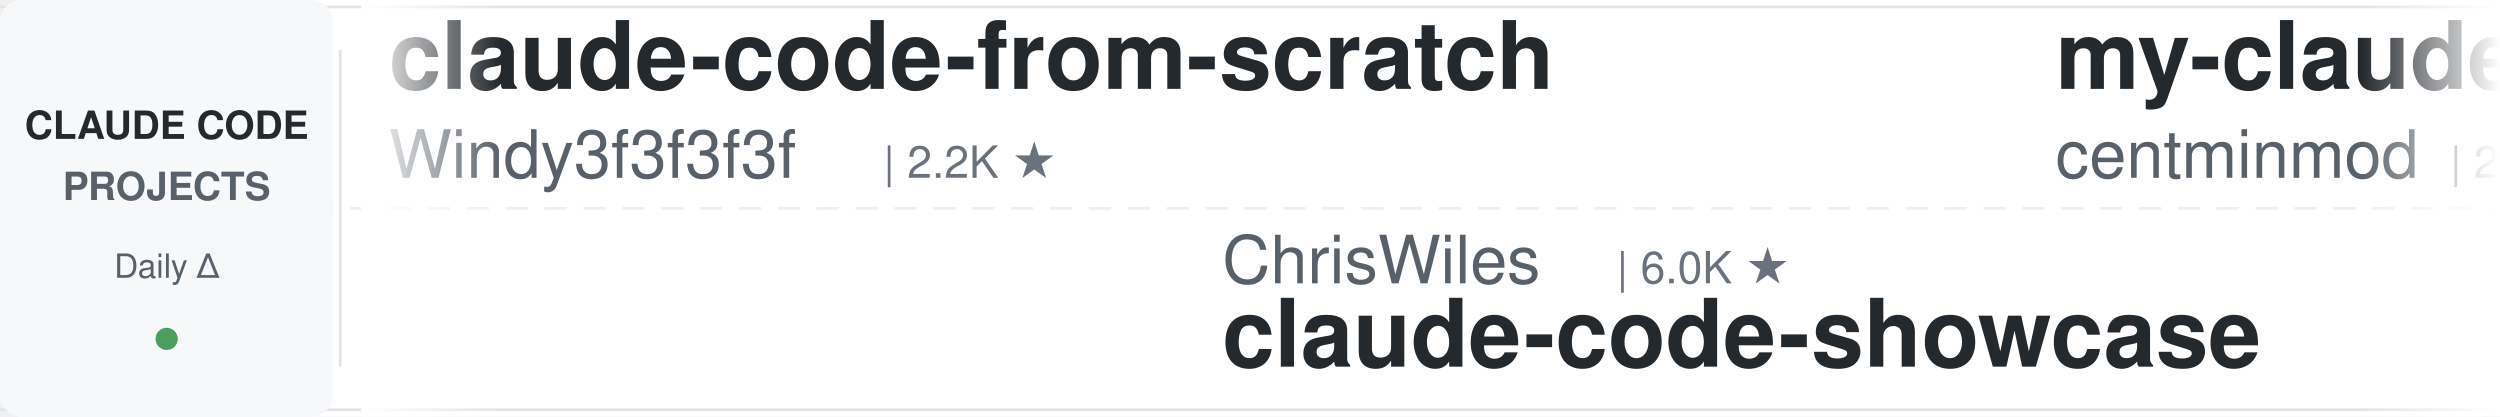
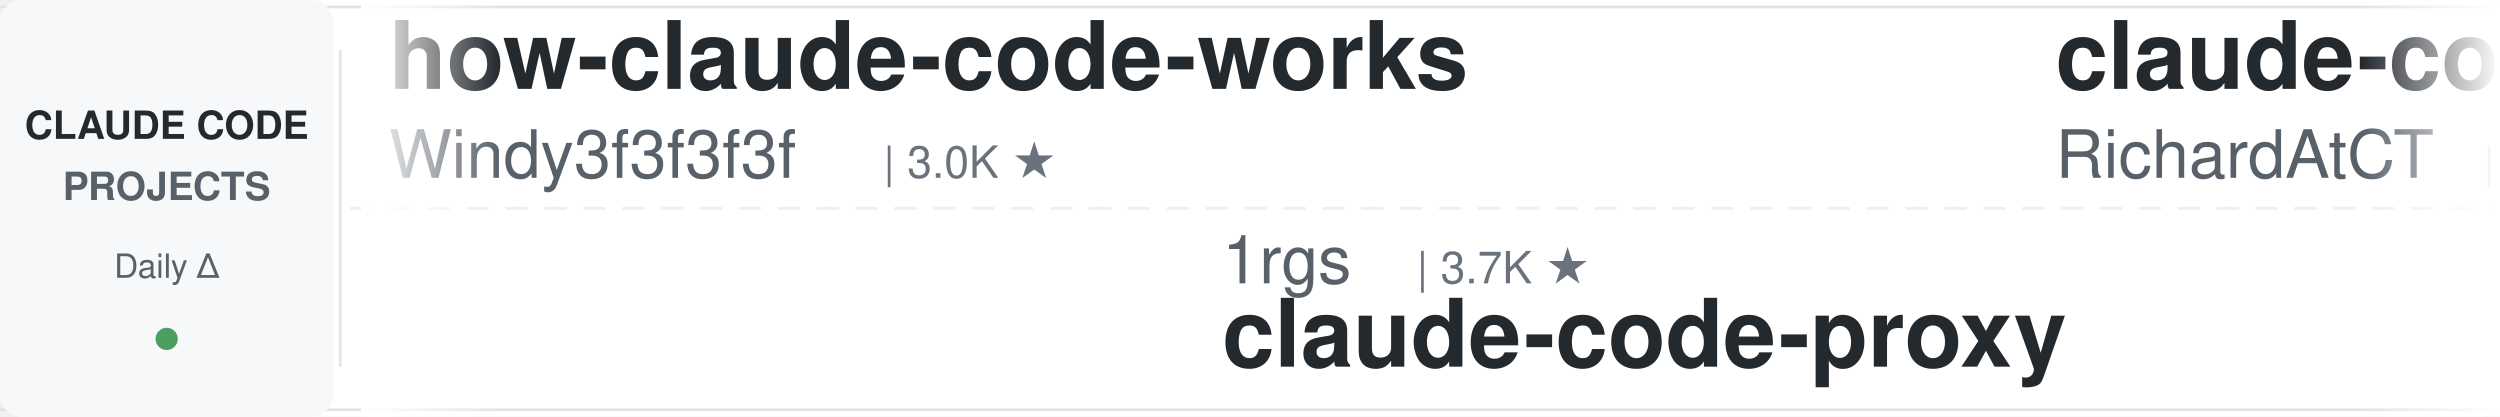
<svg xmlns="http://www.w3.org/2000/svg" width="900" height="150">
  <defs>
    <linearGradient id="leftFade" x1="0%" y1="0%" x2="100%" y2="0%">
      <stop offset="0%" style="stop-color:#ffffff;stop-opacity:1" />
      <stop offset="100%" style="stop-color:#ffffff;stop-opacity:0" />
    </linearGradient>
    <linearGradient id="rightFade" x1="0%" y1="0%" x2="100%" y2="0%">
      <stop offset="0%" style="stop-color:#ffffff;stop-opacity:0" />
      <stop offset="100%" style="stop-color:#ffffff;stop-opacity:1" />
    </linearGradient>
  </defs>
  <rect width="900" height="150" fill="#ffffff" rx="8" />
  <rect x="0" y="2" width="900" height="1" fill="#e1e4e8" />
  <rect x="0" y="147" width="900" height="1" fill="#e1e4e8" />
  <line x1="0" y1="75" x2="900" y2="75" stroke="#e1e4e8" stroke-width="1" stroke-dasharray="8 6" opacity="0.6" />
  <rect x="0" y="0" width="120" height="150" fill="#f6f8fa" rx="8" />
  <text x="60" y="50" font-family="-apple-system, BlinkMacSystemFont, 'Segoe UI', Helvetica, Arial, sans-serif" font-size="14" font-weight="600" fill="#24292e" text-anchor="middle">CLAUDE CODE</text>
  <text x="60" y="72" font-family="-apple-system, BlinkMacSystemFont, 'Segoe UI', Helvetica, Arial, sans-serif" font-size="14" font-weight="600" fill="#586069" text-anchor="middle">PROJECTS</text>
  <text x="60" y="100" font-family="-apple-system, BlinkMacSystemFont, 'Segoe UI', Helvetica, Arial, sans-serif" font-size="12" font-weight="500" fill="#586069" text-anchor="middle">Daily Δ</text>
  <circle cx="60" cy="122" r="4" fill="#22863a" opacity="0.8" />
  <rect x="122" y="18" width="1" height="114" fill="#e1e4e8" />
  <clipPath id="tickerClip">
    <rect x="130" y="0" width="770" height="150" />
  </clipPath>
  <g clip-path="url(#tickerClip)">
    <g id="tickerItems">
      <animateTransform attributeName="transform" attributeType="XML" type="translate" from="0 0" to="-3000 0" dur="54s" repeatCount="indefinite" />
      <g transform="translate(0, 0)">
-         <text x="140" y="32" font-family="-apple-system, BlinkMacSystemFont, 'Segoe UI', Helvetica, Arial, sans-serif" font-size="34" font-weight="600" fill="#24292e">claude-code-from-scratch</text>
+         <text x="140" y="32" font-family="-apple-system, BlinkMacSystemFont, 'Segoe UI', Helvetica, Arial, sans-serif" font-size="34" font-weight="600" fill="#24292e">how-claude-code-works</text>
        <text x="140" y="64" font-family="-apple-system, BlinkMacSystemFont, 'Segoe UI', Helvetica, Arial, sans-serif" font-size="24" font-weight="400" fill="#586069">Windy3f3f3f3f</text>
-         <text x="318" y="64" font-family="-apple-system, BlinkMacSystemFont, 'Segoe UI', Helvetica, Arial, sans-serif" font-size="16" font-weight="500" fill="#6a737d">| 2.2K ★</text>
+         <text x="318" y="64" font-family="-apple-system, BlinkMacSystemFont, 'Segoe UI', Helvetica, Arial, sans-serif" font-size="16" font-weight="500" fill="#6a737d">| 3.0K ★</text>
      </g>
      <g transform="translate(300, 0)">
-         <text x="140" y="102" font-family="-apple-system, BlinkMacSystemFont, 'Segoe UI', Helvetica, Arial, sans-serif" font-size="24" font-weight="400" fill="#586069">ChrisWiles</text>
-         <text x="282" y="102" font-family="-apple-system, BlinkMacSystemFont, 'Segoe UI', Helvetica, Arial, sans-serif" font-size="16" font-weight="500" fill="#6a737d">| 6.0K ★</text>
-         <text x="140" y="132" font-family="-apple-system, BlinkMacSystemFont, 'Segoe UI', Helvetica, Arial, sans-serif" font-size="34" font-weight="600" fill="#24292e">claude-code-showcase</text>
+         <text x="140" y="102" font-family="-apple-system, BlinkMacSystemFont, 'Segoe UI', Helvetica, Arial, sans-serif" font-size="24" font-weight="400" fill="#586069">1rgs</text>
+         <text x="210" y="102" font-family="-apple-system, BlinkMacSystemFont, 'Segoe UI', Helvetica, Arial, sans-serif" font-size="16" font-weight="500" fill="#6a737d">| 3.7K ★</text>
+         <text x="140" y="132" font-family="-apple-system, BlinkMacSystemFont, 'Segoe UI', Helvetica, Arial, sans-serif" font-size="34" font-weight="600" fill="#24292e">claude-code-proxy</text>
      </g>
      <g transform="translate(600, 0)">
-         <text x="140" y="32" font-family="-apple-system, BlinkMacSystemFont, 'Segoe UI', Helvetica, Arial, sans-serif" font-size="34" font-weight="600" fill="#24292e">my-claude-code-setup</text>
-         <text x="140" y="64" font-family="-apple-system, BlinkMacSystemFont, 'Segoe UI', Helvetica, Arial, sans-serif" font-size="24" font-weight="400" fill="#586069">centminmod</text>
-         <text x="282" y="64" font-family="-apple-system, BlinkMacSystemFont, 'Segoe UI', Helvetica, Arial, sans-serif" font-size="16" font-weight="500" fill="#6a737d">| 2.5K ★</text>
+         <text x="140" y="32" font-family="-apple-system, BlinkMacSystemFont, 'Segoe UI', Helvetica, Arial, sans-serif" font-size="34" font-weight="600" fill="#24292e">claude-code-telegram</text>
+         <text x="140" y="64" font-family="-apple-system, BlinkMacSystemFont, 'Segoe UI', Helvetica, Arial, sans-serif" font-size="24" font-weight="400" fill="#586069">RichardAtCT</text>
+         <text x="294" y="64" font-family="-apple-system, BlinkMacSystemFont, 'Segoe UI', Helvetica, Arial, sans-serif" font-size="16" font-weight="500" fill="#6a737d">| 2.7K ★</text>
      </g>
      <g transform="translate(900, 0)">
-         <text x="140" y="102" font-family="-apple-system, BlinkMacSystemFont, 'Segoe UI', Helvetica, Arial, sans-serif" font-size="24" font-weight="400" fill="#586069">Donchitos</text>
-         <text x="270" y="102" font-family="-apple-system, BlinkMacSystemFont, 'Segoe UI', Helvetica, Arial, sans-serif" font-size="16" font-weight="500" fill="#6a737d">| 22.7K ★</text>
-         <text x="140" y="132" font-family="-apple-system, BlinkMacSystemFont, 'Segoe UI', Helvetica, Arial, sans-serif" font-size="34" font-weight="600" fill="#24292e">Claude-Code-Game-Studios</text>
+         <text x="140" y="102" font-family="-apple-system, BlinkMacSystemFont, 'Segoe UI', Helvetica, Arial, sans-serif" font-size="24" font-weight="400" fill="#586069">router-for-me</text>
+         <text x="318" y="102" font-family="-apple-system, BlinkMacSystemFont, 'Segoe UI', Helvetica, Arial, sans-serif" font-size="16" font-weight="500" fill="#6a737d">| 39.4K ★</text>
+         <text x="140" y="132" font-family="-apple-system, BlinkMacSystemFont, 'Segoe UI', Helvetica, Arial, sans-serif" font-size="34" font-weight="600" fill="#24292e">CLIProxyAPI</text>
      </g>
      <g transform="translate(1200, 0)">
-         <text x="140" y="32" font-family="-apple-system, BlinkMacSystemFont, 'Segoe UI', Helvetica, Arial, sans-serif" font-size="34" font-weight="600" fill="#24292e">claude-code-engineering</text>
-         <text x="140" y="64" font-family="-apple-system, BlinkMacSystemFont, 'Segoe UI', Helvetica, Arial, sans-serif" font-size="24" font-weight="400" fill="#586069">huangjia2019</text>
-         <text x="306" y="64" font-family="-apple-system, BlinkMacSystemFont, 'Segoe UI', Helvetica, Arial, sans-serif" font-size="16" font-weight="500" fill="#6a737d">| 943 ★</text>
+         <text x="140" y="32" font-family="-apple-system, BlinkMacSystemFont, 'Segoe UI', Helvetica, Arial, sans-serif" font-size="34" font-weight="600" fill="#24292e">claude-code-settings</text>
+         <text x="140" y="64" font-family="-apple-system, BlinkMacSystemFont, 'Segoe UI', Helvetica, Arial, sans-serif" font-size="24" font-weight="400" fill="#586069">feiskyer</text>
+         <text x="258" y="64" font-family="-apple-system, BlinkMacSystemFont, 'Segoe UI', Helvetica, Arial, sans-serif" font-size="16" font-weight="500" fill="#6a737d">| 1.6K ★</text>
      </g>
      <g transform="translate(1500, 0)">
-         <text x="140" y="102" font-family="-apple-system, BlinkMacSystemFont, 'Segoe UI', Helvetica, Arial, sans-serif" font-size="24" font-weight="400" fill="#586069">feiskyer</text>
-         <text x="258" y="102" font-family="-apple-system, BlinkMacSystemFont, 'Segoe UI', Helvetica, Arial, sans-serif" font-size="16" font-weight="500" fill="#6a737d">| 1.6K ★</text>
-         <text x="140" y="132" font-family="-apple-system, BlinkMacSystemFont, 'Segoe UI', Helvetica, Arial, sans-serif" font-size="34" font-weight="600" fill="#24292e">claude-code-settings</text>
+         <text x="140" y="102" font-family="-apple-system, BlinkMacSystemFont, 'Segoe UI', Helvetica, Arial, sans-serif" font-size="24" font-weight="400" fill="#586069">hangsman</text>
+         <text x="258" y="102" font-family="-apple-system, BlinkMacSystemFont, 'Segoe UI', Helvetica, Arial, sans-serif" font-size="16" font-weight="500" fill="#6a737d">| 787 ★</text>
+         <text x="140" y="132" font-family="-apple-system, BlinkMacSystemFont, 'Segoe UI', Helvetica, Arial, sans-serif" font-size="34" font-weight="600" fill="#24292e">claude-code-source</text>
      </g>
      <g transform="translate(1800, 0)">
-         <text x="140" y="32" font-family="-apple-system, BlinkMacSystemFont, 'Segoe UI', Helvetica, Arial, sans-serif" font-size="34" font-weight="600" fill="#24292e">system_prompts_leaks</text>
-         <text x="140" y="64" font-family="-apple-system, BlinkMacSystemFont, 'Segoe UI', Helvetica, Arial, sans-serif" font-size="24" font-weight="400" fill="#586069">asgeirtj</text>
-         <text x="258" y="64" font-family="-apple-system, BlinkMacSystemFont, 'Segoe UI', Helvetica, Arial, sans-serif" font-size="16" font-weight="500" fill="#6a737d">| 51.0K ★</text>
+         <text x="140" y="32" font-family="-apple-system, BlinkMacSystemFont, 'Segoe UI', Helvetica, Arial, sans-serif" font-size="34" font-weight="600" fill="#24292e">claude-code-book</text>
+         <text x="140" y="64" font-family="-apple-system, BlinkMacSystemFont, 'Segoe UI', Helvetica, Arial, sans-serif" font-size="24" font-weight="400" fill="#586069">lintsinghua</text>
+         <text x="294" y="64" font-family="-apple-system, BlinkMacSystemFont, 'Segoe UI', Helvetica, Arial, sans-serif" font-size="16" font-weight="500" fill="#6a737d">| 3.9K ★</text>
      </g>
      <g transform="translate(2100, 0)">
-         <text x="140" y="102" font-family="-apple-system, BlinkMacSystemFont, 'Segoe UI', Helvetica, Arial, sans-serif" font-size="24" font-weight="400" fill="#586069">JrCx7scC</text>
-         <text x="258" y="102" font-family="-apple-system, BlinkMacSystemFont, 'Segoe UI', Helvetica, Arial, sans-serif" font-size="16" font-weight="500" fill="#6a737d">| 371 ★</text>
-         <text x="140" y="132" font-family="-apple-system, BlinkMacSystemFont, 'Segoe UI', Helvetica, Arial, sans-serif" font-size="34" font-weight="600" fill="#24292e">claude-code-source</text>
+         <text x="140" y="102" font-family="-apple-system, BlinkMacSystemFont, 'Segoe UI', Helvetica, Arial, sans-serif" font-size="24" font-weight="400" fill="#586069">frankbria</text>
+         <text x="270" y="102" font-family="-apple-system, BlinkMacSystemFont, 'Segoe UI', Helvetica, Arial, sans-serif" font-size="16" font-weight="500" fill="#6a737d">| 9.5K ★</text>
+         <text x="140" y="132" font-family="-apple-system, BlinkMacSystemFont, 'Segoe UI', Helvetica, Arial, sans-serif" font-size="34" font-weight="600" fill="#24292e">ralph-claude-code</text>
      </g>
      <g transform="translate(2400, 0)">
-         <text x="140" y="32" font-family="-apple-system, BlinkMacSystemFont, 'Segoe UI', Helvetica, Arial, sans-serif" font-size="34" font-weight="600" fill="#24292e">claude-code-analysis</text>
-         <text x="140" y="64" font-family="-apple-system, BlinkMacSystemFont, 'Segoe UI', Helvetica, Arial, sans-serif" font-size="24" font-weight="400" fill="#586069">liuup</text>
-         <text x="222" y="64" font-family="-apple-system, BlinkMacSystemFont, 'Segoe UI', Helvetica, Arial, sans-serif" font-size="16" font-weight="500" fill="#6a737d">| 3.5K ★</text>
+         <text x="140" y="32" font-family="-apple-system, BlinkMacSystemFont, 'Segoe UI', Helvetica, Arial, sans-serif" font-size="34" font-weight="600" fill="#24292e">claude-code-tudou</text>
+         <text x="140" y="64" font-family="-apple-system, BlinkMacSystemFont, 'Segoe UI', Helvetica, Arial, sans-serif" font-size="24" font-weight="400" fill="#586069">AICoderTudou</text>
+         <text x="306" y="64" font-family="-apple-system, BlinkMacSystemFont, 'Segoe UI', Helvetica, Arial, sans-serif" font-size="16" font-weight="500" fill="#6a737d">| 497 ★</text>
      </g>
      <g transform="translate(2700, 0)">
-         <text x="140" y="102" font-family="-apple-system, BlinkMacSystemFont, 'Segoe UI', Helvetica, Arial, sans-serif" font-size="24" font-weight="400" fill="#586069">disler</text>
-         <text x="234" y="102" font-family="-apple-system, BlinkMacSystemFont, 'Segoe UI', Helvetica, Arial, sans-serif" font-size="16" font-weight="500" fill="#6a737d">| 1.5K ★</text>
-         <text x="140" y="132" font-family="-apple-system, BlinkMacSystemFont, 'Segoe UI', Helvetica, Arial, sans-serif" font-size="34" font-weight="600" fill="#24292e">pi-vs-claude-code</text>
+         <text x="140" y="102" font-family="-apple-system, BlinkMacSystemFont, 'Segoe UI', Helvetica, Arial, sans-serif" font-size="24" font-weight="400" fill="#586069">wanshuiyin</text>
+         <text x="282" y="102" font-family="-apple-system, BlinkMacSystemFont, 'Segoe UI', Helvetica, Arial, sans-serif" font-size="16" font-weight="500" fill="#6a737d">| 13.1K ★</text>
+         <text x="140" y="132" font-family="-apple-system, BlinkMacSystemFont, 'Segoe UI', Helvetica, Arial, sans-serif" font-size="34" font-weight="600" fill="#24292e">Auto-claude-code-researc...</text>
      </g>
      <g transform="translate(3000, 0)">
-         <text x="140" y="32" font-family="-apple-system, BlinkMacSystemFont, 'Segoe UI', Helvetica, Arial, sans-serif" font-size="34" font-weight="600" fill="#24292e">claude-code-from-scratch</text>
+         <text x="140" y="32" font-family="-apple-system, BlinkMacSystemFont, 'Segoe UI', Helvetica, Arial, sans-serif" font-size="34" font-weight="600" fill="#24292e">how-claude-code-works</text>
        <text x="140" y="64" font-family="-apple-system, BlinkMacSystemFont, 'Segoe UI', Helvetica, Arial, sans-serif" font-size="24" font-weight="400" fill="#586069">Windy3f3f3f3f</text>
-         <text x="318" y="64" font-family="-apple-system, BlinkMacSystemFont, 'Segoe UI', Helvetica, Arial, sans-serif" font-size="16" font-weight="500" fill="#6a737d">| 2.2K ★</text>
+         <text x="318" y="64" font-family="-apple-system, BlinkMacSystemFont, 'Segoe UI', Helvetica, Arial, sans-serif" font-size="16" font-weight="500" fill="#6a737d">| 3.0K ★</text>
      </g>
      <g transform="translate(3300, 0)">
-         <text x="140" y="102" font-family="-apple-system, BlinkMacSystemFont, 'Segoe UI', Helvetica, Arial, sans-serif" font-size="24" font-weight="400" fill="#586069">ChrisWiles</text>
-         <text x="282" y="102" font-family="-apple-system, BlinkMacSystemFont, 'Segoe UI', Helvetica, Arial, sans-serif" font-size="16" font-weight="500" fill="#6a737d">| 6.0K ★</text>
-         <text x="140" y="132" font-family="-apple-system, BlinkMacSystemFont, 'Segoe UI', Helvetica, Arial, sans-serif" font-size="34" font-weight="600" fill="#24292e">claude-code-showcase</text>
+         <text x="140" y="102" font-family="-apple-system, BlinkMacSystemFont, 'Segoe UI', Helvetica, Arial, sans-serif" font-size="24" font-weight="400" fill="#586069">1rgs</text>
+         <text x="210" y="102" font-family="-apple-system, BlinkMacSystemFont, 'Segoe UI', Helvetica, Arial, sans-serif" font-size="16" font-weight="500" fill="#6a737d">| 3.7K ★</text>
+         <text x="140" y="132" font-family="-apple-system, BlinkMacSystemFont, 'Segoe UI', Helvetica, Arial, sans-serif" font-size="34" font-weight="600" fill="#24292e">claude-code-proxy</text>
      </g>
      <g transform="translate(3600, 0)">
-         <text x="140" y="32" font-family="-apple-system, BlinkMacSystemFont, 'Segoe UI', Helvetica, Arial, sans-serif" font-size="34" font-weight="600" fill="#24292e">my-claude-code-setup</text>
-         <text x="140" y="64" font-family="-apple-system, BlinkMacSystemFont, 'Segoe UI', Helvetica, Arial, sans-serif" font-size="24" font-weight="400" fill="#586069">centminmod</text>
-         <text x="282" y="64" font-family="-apple-system, BlinkMacSystemFont, 'Segoe UI', Helvetica, Arial, sans-serif" font-size="16" font-weight="500" fill="#6a737d">| 2.5K ★</text>
+         <text x="140" y="32" font-family="-apple-system, BlinkMacSystemFont, 'Segoe UI', Helvetica, Arial, sans-serif" font-size="34" font-weight="600" fill="#24292e">claude-code-telegram</text>
+         <text x="140" y="64" font-family="-apple-system, BlinkMacSystemFont, 'Segoe UI', Helvetica, Arial, sans-serif" font-size="24" font-weight="400" fill="#586069">RichardAtCT</text>
+         <text x="294" y="64" font-family="-apple-system, BlinkMacSystemFont, 'Segoe UI', Helvetica, Arial, sans-serif" font-size="16" font-weight="500" fill="#6a737d">| 2.7K ★</text>
      </g>
      <g transform="translate(3900, 0)">
-         <text x="140" y="102" font-family="-apple-system, BlinkMacSystemFont, 'Segoe UI', Helvetica, Arial, sans-serif" font-size="24" font-weight="400" fill="#586069">Donchitos</text>
-         <text x="270" y="102" font-family="-apple-system, BlinkMacSystemFont, 'Segoe UI', Helvetica, Arial, sans-serif" font-size="16" font-weight="500" fill="#6a737d">| 22.7K ★</text>
-         <text x="140" y="132" font-family="-apple-system, BlinkMacSystemFont, 'Segoe UI', Helvetica, Arial, sans-serif" font-size="34" font-weight="600" fill="#24292e">Claude-Code-Game-Studios</text>
+         <text x="140" y="102" font-family="-apple-system, BlinkMacSystemFont, 'Segoe UI', Helvetica, Arial, sans-serif" font-size="24" font-weight="400" fill="#586069">router-for-me</text>
+         <text x="318" y="102" font-family="-apple-system, BlinkMacSystemFont, 'Segoe UI', Helvetica, Arial, sans-serif" font-size="16" font-weight="500" fill="#6a737d">| 39.4K ★</text>
+         <text x="140" y="132" font-family="-apple-system, BlinkMacSystemFont, 'Segoe UI', Helvetica, Arial, sans-serif" font-size="34" font-weight="600" fill="#24292e">CLIProxyAPI</text>
      </g>
    </g>
  </g>
  <rect x="130" y="0" width="50" height="150" fill="url(#leftFade)" />
  <rect x="850" y="0" width="50" height="150" fill="url(#rightFade)" />
</svg>
